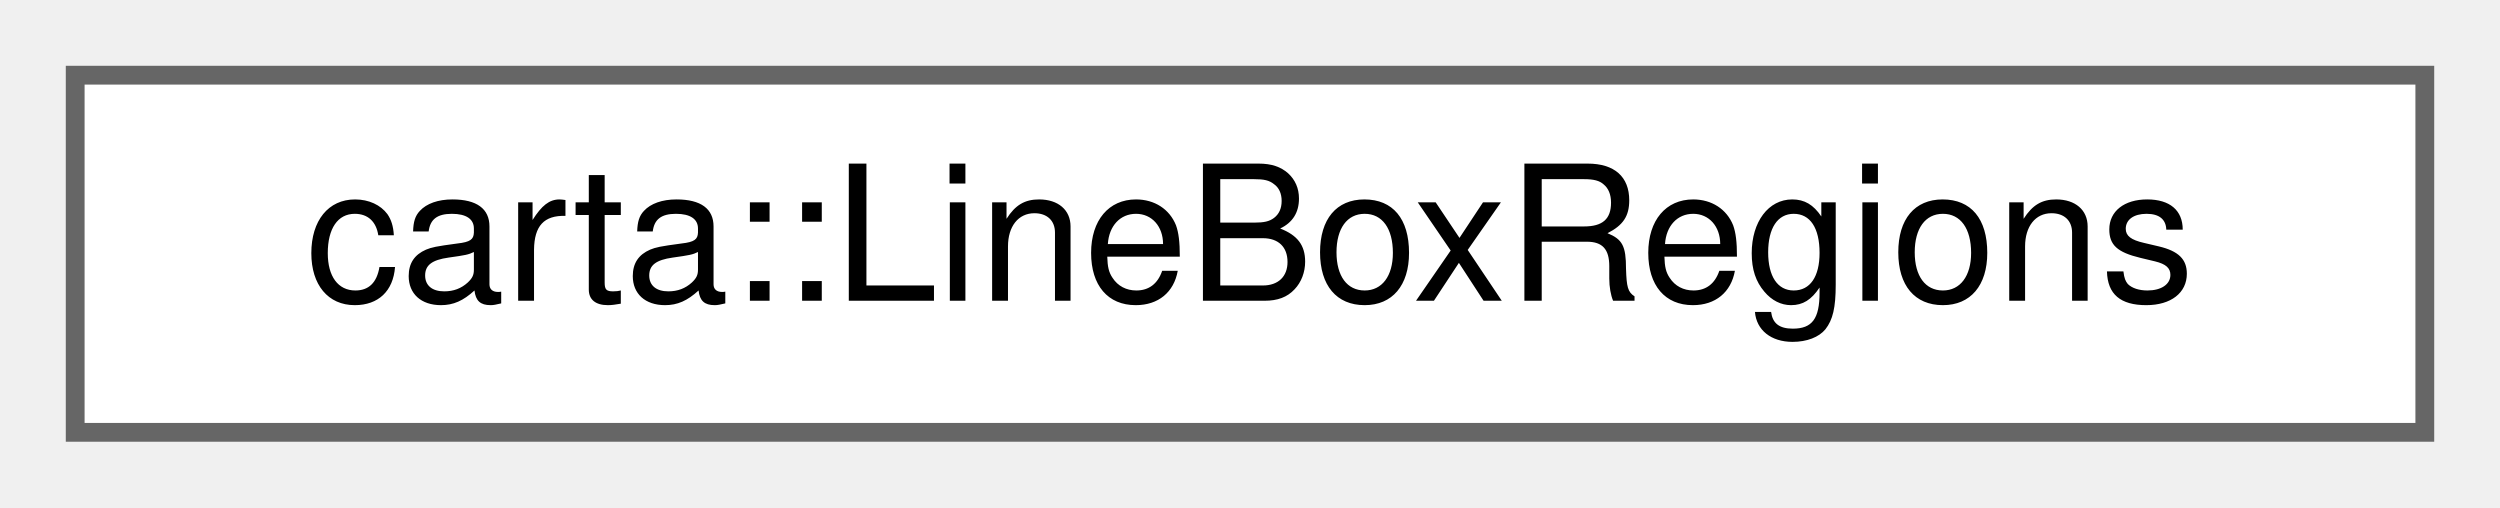
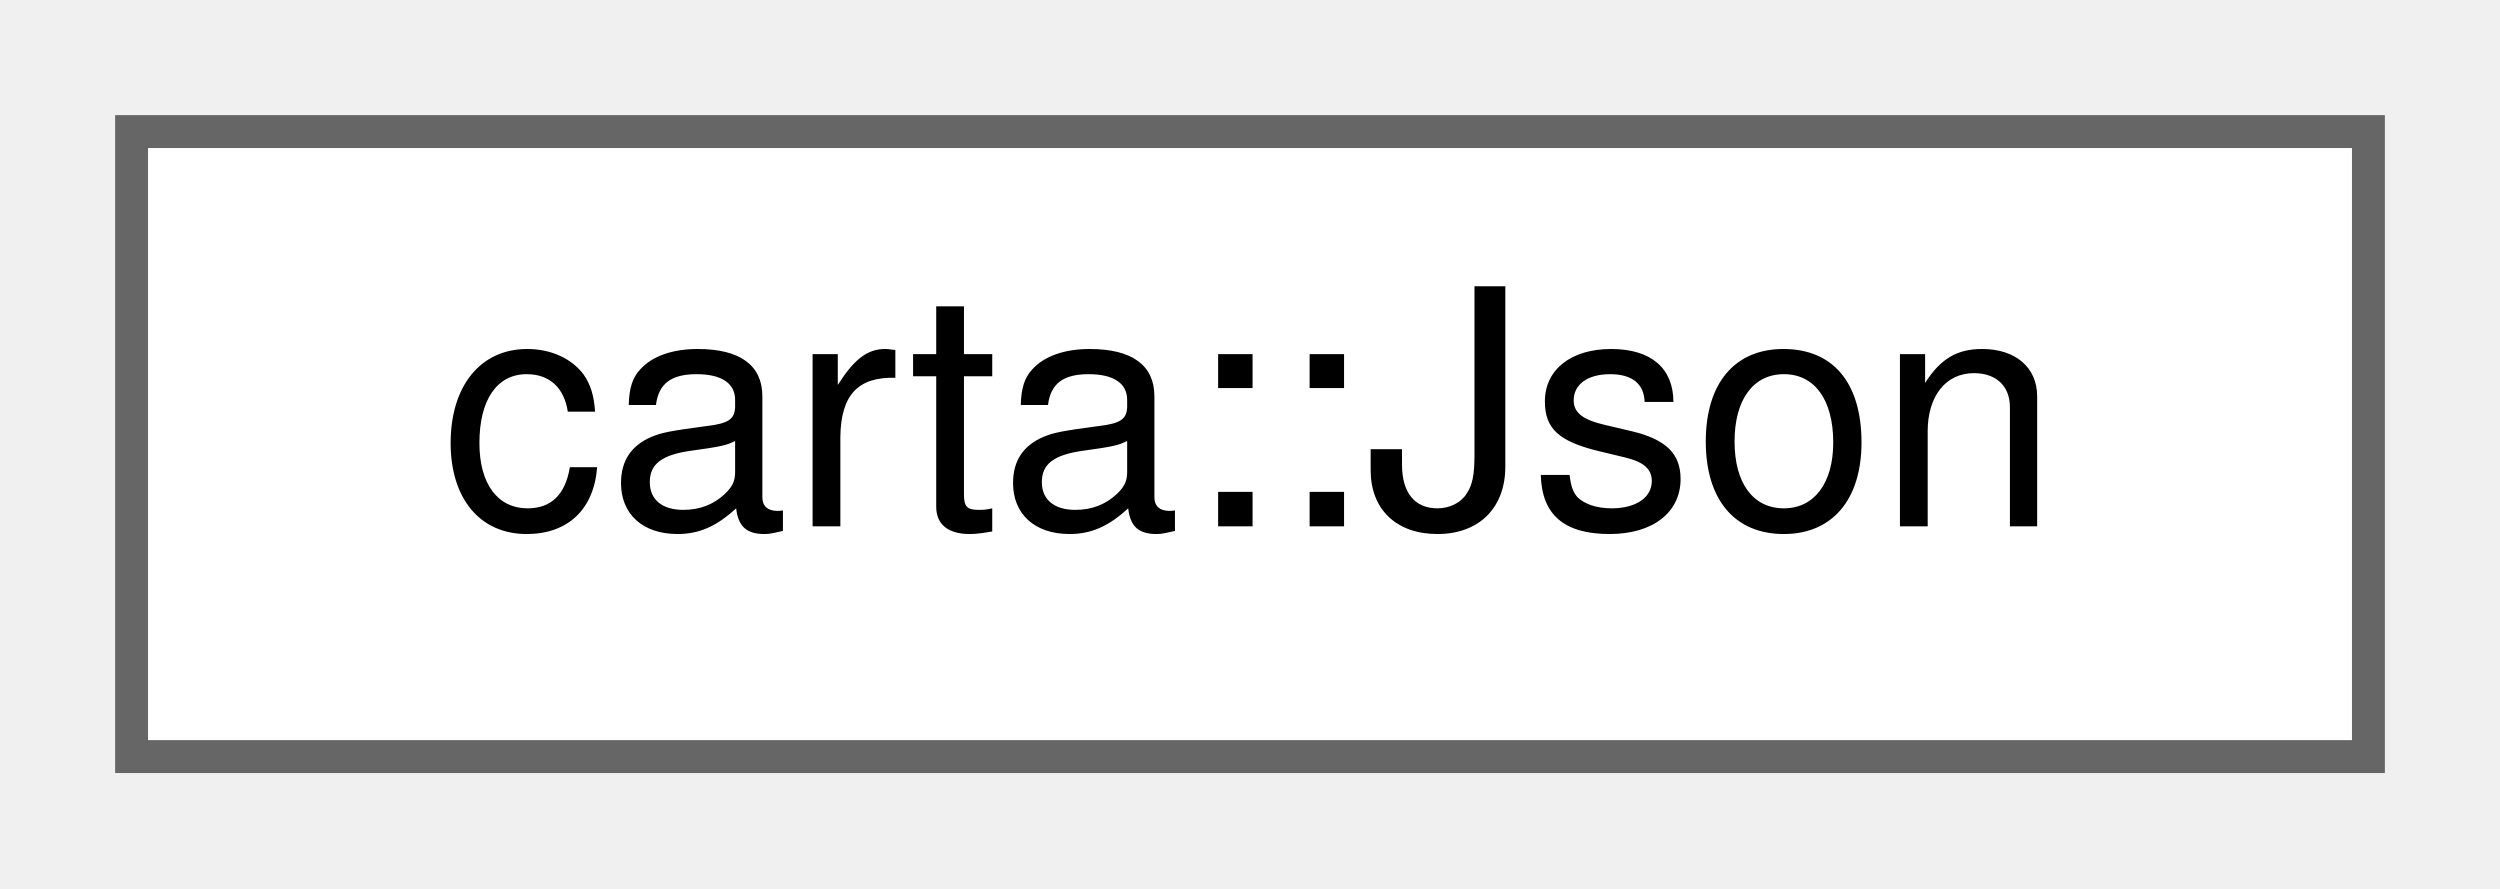
- <svg xmlns="http://www.w3.org/2000/svg" xmlns:xlink="http://www.w3.org/1999/xlink" width="133pt" height="27pt" viewBox="0.00 0.00 133.00 27.00">
+ <svg xmlns="http://www.w3.org/2000/svg" xmlns:xlink="http://www.w3.org/1999/xlink" width="76pt" height="27pt" viewBox="0.00 0.00 76.00 27.00">
  <g id="graph0" class="graph" transform="scale(1 1) rotate(0) translate(4 23)">
    <g id="Node000000" class="node">
      <g id="a_Node000000">
-         <a xlink:href="classcarta_1_1LineBoxRegions.html" target="_top" xlink:title=" ">
-           <polygon fill="white" stroke="#666666" points="125,-19 0,-19 0,0 125,0 125,-19" />
-           <text text-anchor="middle" x="62.5" y="-7" font-family="Helvetica,sans-Serif" font-size="10.00">carta::LineBoxRegions</text>
+         <a xlink:href="classcarta_1_1Json.html" target="_top" xlink:title=" ">
+           <polygon fill="white" stroke="#666666" points="68,-19 0,-19 0,0 68,0 68,-19" />
+           <text text-anchor="middle" x="34" y="-7" font-family="Helvetica,sans-Serif" font-size="10.00">carta::Json</text>
        </a>
      </g>
    </g>
  </g>
</svg>
